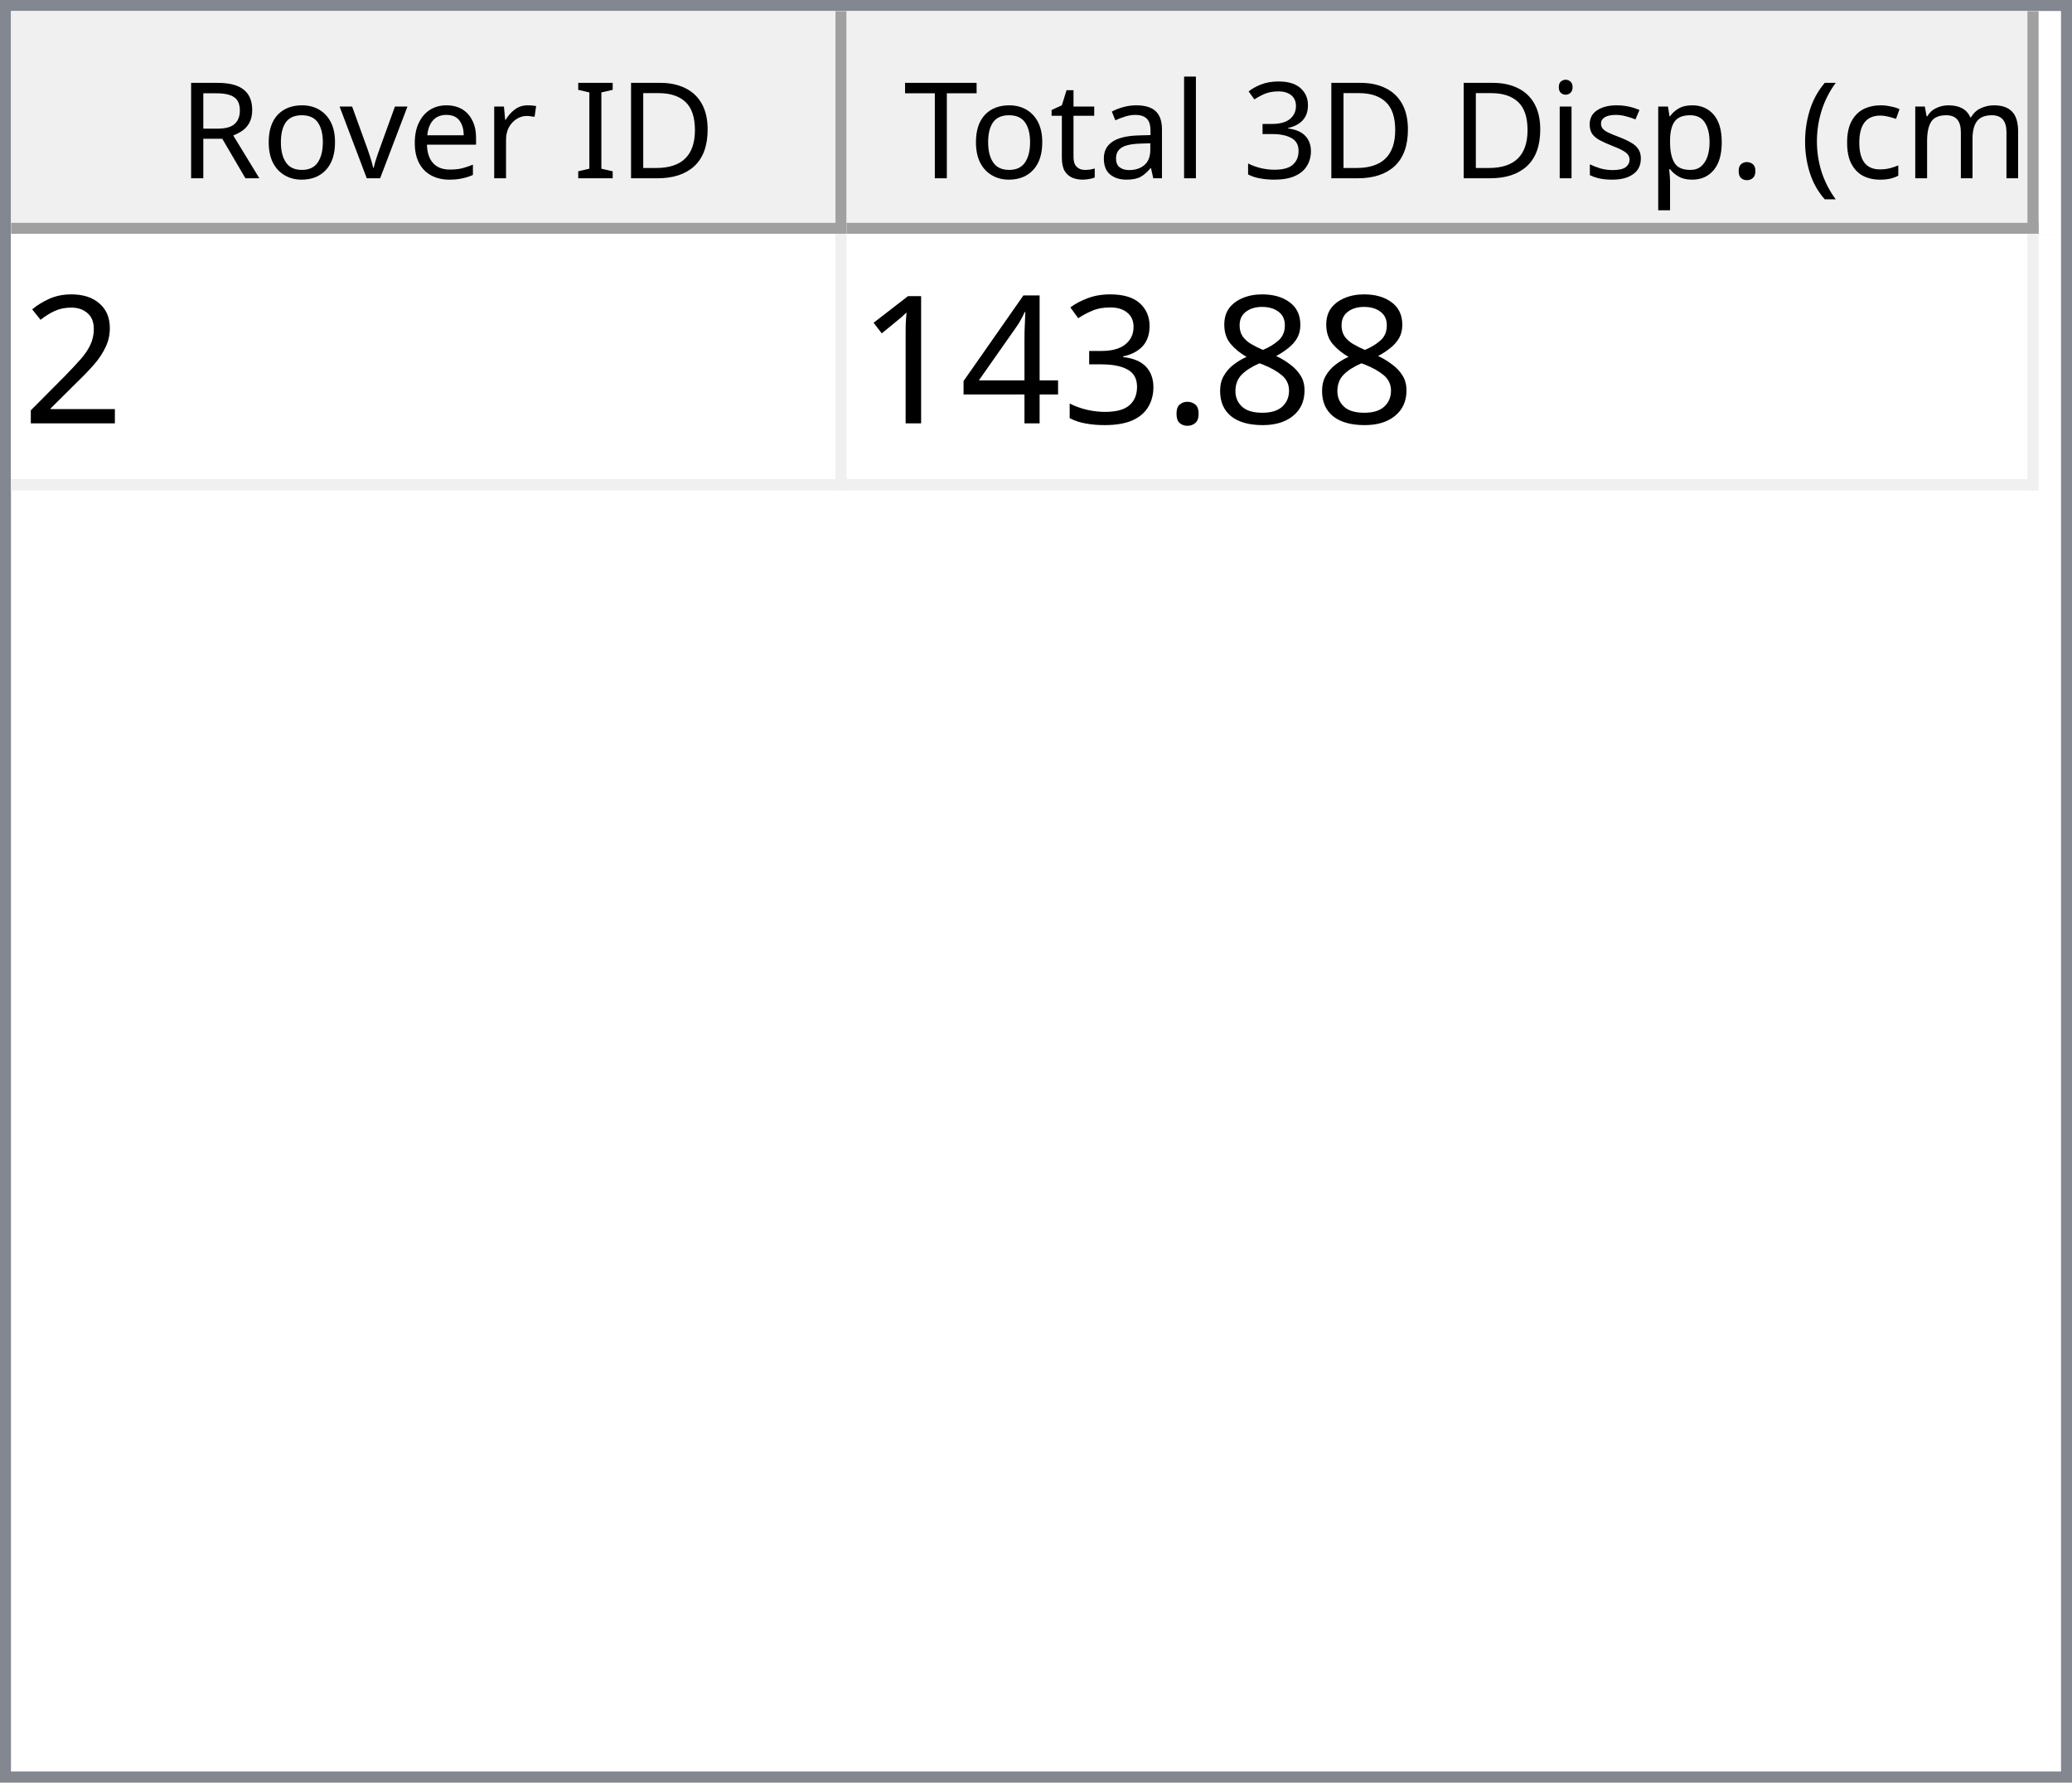
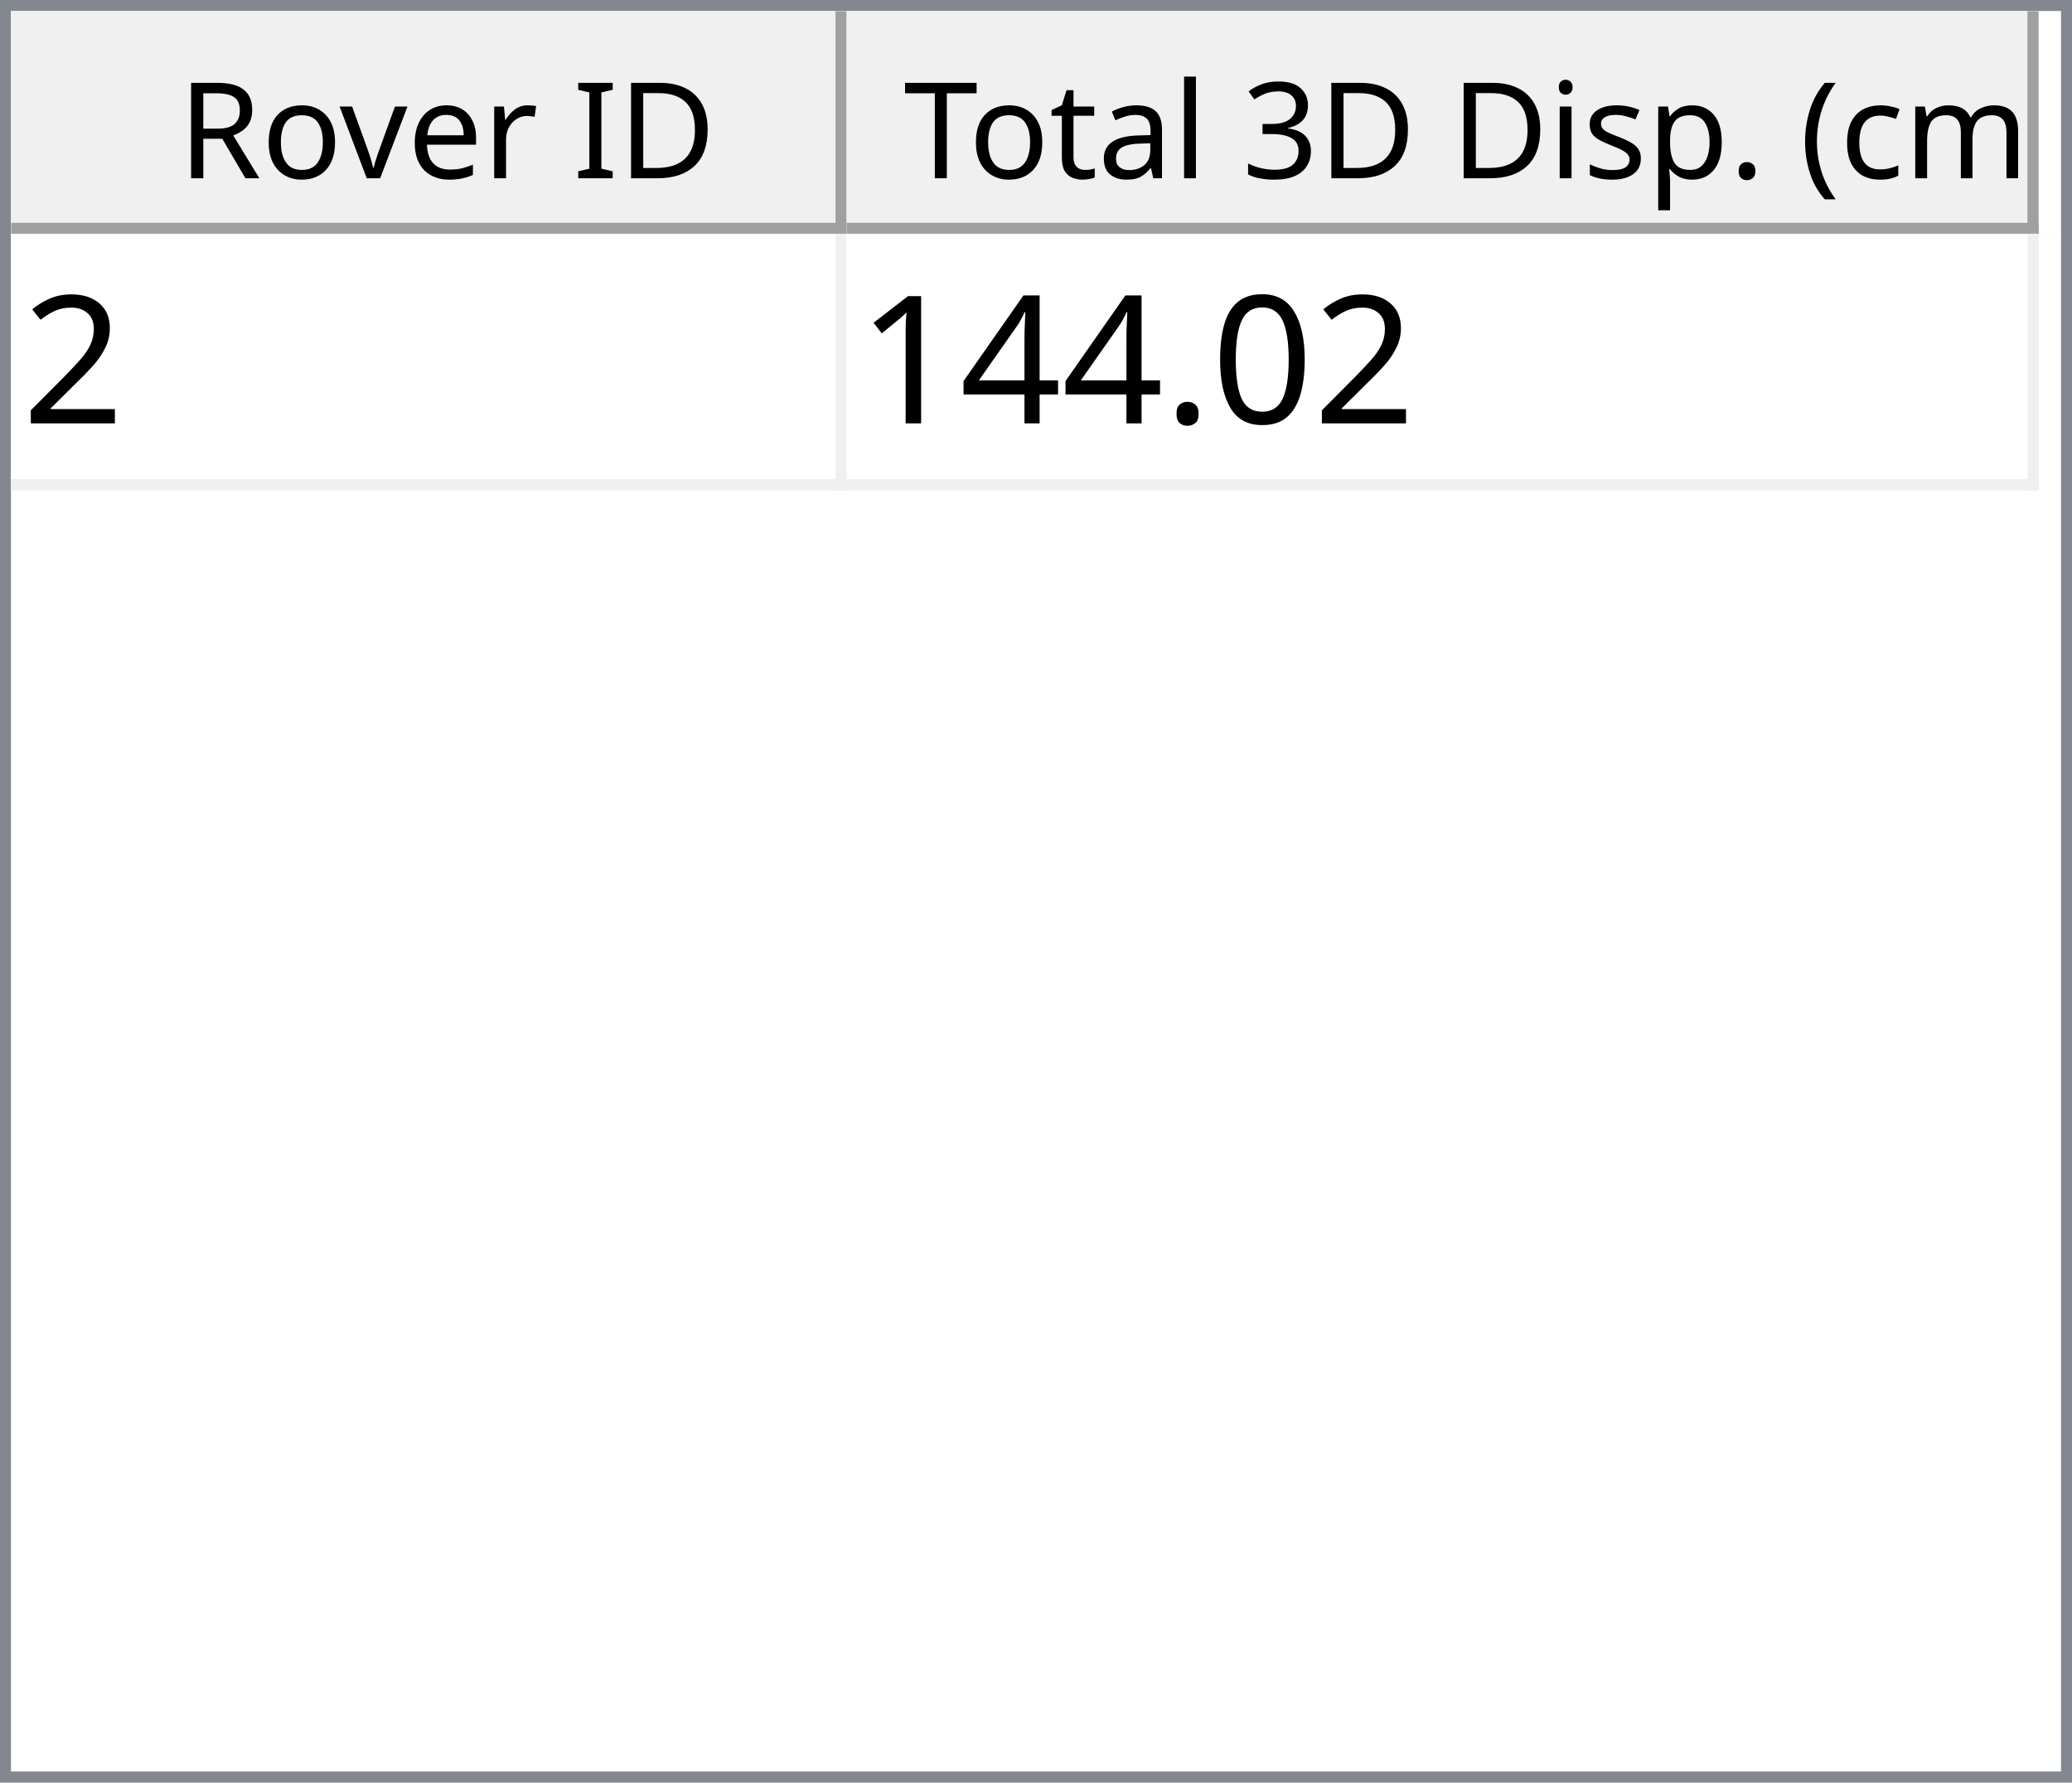
<svg xmlns="http://www.w3.org/2000/svg" style="fill-opacity:1; color-rendering:auto; color-interpolation:auto; text-rendering:auto; stroke:black; stroke-linecap:square; stroke-miterlimit:10; shape-rendering:auto; stroke-opacity:1; fill:black; stroke-dasharray:none; font-weight:normal; stroke-width:1; font-family:'Dialog'; font-style:normal; stroke-linejoin:miter; font-size:12px; stroke-dashoffset:0; image-rendering:auto;" width="186" height="160">
  <defs id="genericDefs" />
  <g>
    <defs id="defs1">
      <clipPath clipPathUnits="userSpaceOnUse" id="clipPath1">
        <path d="M0 0 L186 0 L186 160 L0 160 L0 0 Z" />
      </clipPath>
      <clipPath clipPathUnits="userSpaceOnUse" id="clipPath2">
        <path d="M0 0 L0 160 L186 160 L186 0 Z" />
      </clipPath>
      <clipPath clipPathUnits="userSpaceOnUse" id="clipPath3">
        <path d="M0 0 L0 20 L184 20 L184 0 Z" />
      </clipPath>
      <clipPath clipPathUnits="userSpaceOnUse" id="clipPath4">
        <path d="M0 0 L0 20 L75 20 L75 0 Z" />
      </clipPath>
      <clipPath clipPathUnits="userSpaceOnUse" id="clipPath5">
        <path d="M1 1 L1 19 L74 19 L74 1 Z" />
      </clipPath>
      <clipPath clipPathUnits="userSpaceOnUse" id="clipPath6">
        <path d="M0 0 L0 18 L73 18 L73 0 Z" />
      </clipPath>
      <clipPath clipPathUnits="userSpaceOnUse" id="clipPath7">
        <path d="M-0.5 -0.5 L-0.5 19.5 L74.5 19.5 L74.5 -0.5 Z" />
      </clipPath>
      <clipPath clipPathUnits="userSpaceOnUse" id="clipPath8">
        <path d="M0 0 L0 20 L107 20 L107 0 Z" />
      </clipPath>
      <clipPath clipPathUnits="userSpaceOnUse" id="clipPath9">
        <path d="M1 1 L1 19 L106 19 L106 1 Z" />
      </clipPath>
      <clipPath clipPathUnits="userSpaceOnUse" id="clipPath10">
        <path d="M0 0 L0 18 L105 18 L105 0 Z" />
      </clipPath>
      <clipPath clipPathUnits="userSpaceOnUse" id="clipPath11">
        <path d="M-0.5 -0.5 L-0.5 19.5 L106.5 19.5 L106.5 -0.5 Z" />
      </clipPath>
      <clipPath clipPathUnits="userSpaceOnUse" id="clipPath12">
        <path d="M0 0 L0 138 L184 138 L184 0 Z" />
      </clipPath>
      <clipPath clipPathUnits="userSpaceOnUse" id="clipPath13">
        <path d="M0 0 L0 23 L182 23 L182 0 Z" />
      </clipPath>
      <clipPath clipPathUnits="userSpaceOnUse" id="clipPath14">
        <path d="M-0.5 -0.5 L-0.5 22.5 L181.5 22.5 L181.5 -0.5 Z" />
      </clipPath>
      <clipPath clipPathUnits="userSpaceOnUse" id="clipPath15">
        <path d="M0 0 L0 22 L74 22 L74 0 Z" />
      </clipPath>
      <clipPath clipPathUnits="userSpaceOnUse" id="clipPath16">
        <path d="M0 0 L0 22 L106 22 L106 0 Z" />
      </clipPath>
      <font horiz-adv-x="64.551" id="font1">
        <font-face ascent="107.91" descent="25.098" units-per-em="100" style="font-style:normal; font-family:Segoe UI; font-weight:normal;" />
        <missing-glyph horiz-adv-x="64.551" d="M8.109 0 L8.109 68.266 L56.453 68.266 L56.453 0 L8.109 0 ZM15.328 7.234 L49.219 7.234 L49.219 61.031 L15.328 61.031 L15.328 7.234 Z" />
        <glyph unicode="D" horiz-adv-x="70.117" d="M9.188 0 L9.188 70.016 L28.516 70.016 Q65.531 70.016 65.531 35.891 Q65.531 19.672 55.25 9.836 Q44.969 0 27.734 0 L9.188 0 ZM17.391 62.594 L17.391 7.422 L27.828 7.422 Q41.609 7.422 49.273 14.797 Q56.938 22.172 56.938 35.688 Q56.938 62.594 28.328 62.594 L17.391 62.594 Z" />
        <glyph unicode="I" horiz-adv-x="26.611" d="M17.391 0 L9.188 0 L9.188 70.016 L17.391 70.016 L17.391 0 Z" />
        <glyph unicode=" " horiz-adv-x="27.393" d="" />
        <glyph unicode="r" horiz-adv-x="34.766" d="M34.188 41.891 Q32.078 43.5 28.125 43.5 Q23 43.5 19.555 38.672 Q16.109 33.844 16.109 25.484 L16.109 0 L8.109 0 L8.109 50 L16.109 50 L16.109 39.703 L16.312 39.703 Q18.016 44.969 21.531 47.922 Q25.047 50.875 29.391 50.875 Q32.516 50.875 34.188 50.203 L34.188 41.891 Z" />
        <glyph unicode="e" horiz-adv-x="52.295" d="M48.297 23 L12.984 23 Q13.188 14.656 17.484 10.109 Q21.781 5.562 29.297 5.562 Q37.75 5.562 44.828 11.141 L44.828 3.609 Q38.234 -1.172 27.391 -1.172 Q16.797 -1.172 10.742 5.641 Q4.688 12.453 4.688 24.812 Q4.688 36.469 11.305 43.82 Q17.922 51.172 27.734 51.172 Q37.547 51.172 42.922 44.828 Q48.297 38.484 48.297 27.203 L48.297 23 ZM40.094 29.781 Q40.047 36.719 36.75 40.578 Q33.453 44.438 27.594 44.438 Q21.922 44.438 17.969 40.383 Q14.016 36.328 13.094 29.781 L40.094 29.781 Z" />
        <glyph unicode="v" horiz-adv-x="47.9" d="M47.406 50 L27.484 0 L19.625 0 L0.688 50 L9.469 50 L22.172 13.672 Q23.578 9.672 23.922 6.688 L24.125 6.688 Q24.609 10.453 25.688 13.484 L38.969 50 L47.406 50 Z" />
        <glyph unicode="o" horiz-adv-x="58.594" d="M29 -1.172 Q17.922 -1.172 11.305 5.836 Q4.688 12.844 4.688 24.422 Q4.688 37.016 11.57 44.094 Q18.453 51.172 30.172 51.172 Q41.359 51.172 47.633 44.289 Q53.906 37.406 53.906 25.203 Q53.906 13.234 47.141 6.031 Q40.375 -1.172 29 -1.172 ZM29.594 44.438 Q21.875 44.438 17.383 39.188 Q12.891 33.938 12.891 24.703 Q12.891 15.828 17.43 10.695 Q21.969 5.562 29.594 5.562 Q37.359 5.562 41.531 10.594 Q45.703 15.625 45.703 24.906 Q45.703 34.281 41.531 39.359 Q37.359 44.438 29.594 44.438 Z" />
        <glyph unicode="R" horiz-adv-x="59.814" d="M59.375 0 L49.609 0 L37.891 19.625 Q36.281 22.359 34.766 24.289 Q33.25 26.219 31.664 27.438 Q30.078 28.656 28.25 29.219 Q26.422 29.781 24.125 29.781 L17.391 29.781 L17.391 0 L9.188 0 L9.188 70.016 L30.078 70.016 Q34.672 70.016 38.555 68.867 Q42.438 67.719 45.289 65.375 Q48.141 63.031 49.758 59.547 Q51.375 56.062 51.375 51.375 Q51.375 47.703 50.273 44.656 Q49.172 41.609 47.148 39.211 Q45.125 36.812 42.266 35.133 Q39.406 33.453 35.844 32.516 L35.844 32.328 Q37.594 31.547 38.891 30.547 Q40.188 29.547 41.359 28.18 Q42.531 26.812 43.68 25.078 Q44.828 23.344 46.234 21.047 L59.375 0 ZM17.391 62.594 L17.391 37.203 L28.516 37.203 Q31.594 37.203 34.203 38.133 Q36.812 39.062 38.719 40.797 Q40.625 42.531 41.703 45.047 Q42.781 47.562 42.781 50.688 Q42.781 56.297 39.141 59.445 Q35.5 62.594 28.609 62.594 L17.391 62.594 Z" />
        <glyph unicode=")" horiz-adv-x="30.176" d="M8.297 -15.922 L1.172 -15.922 Q16.406 2.344 16.406 26.812 Q16.406 51.469 1.078 70.016 L8.297 70.016 Q23.531 52.156 23.531 26.703 Q23.531 1.375 8.297 -15.922 Z" />
        <glyph unicode="m" horiz-adv-x="86.133" d="M79.109 0 L71.094 0 L71.094 28.719 Q71.094 37.016 68.531 40.727 Q65.969 44.438 59.906 44.438 Q54.781 44.438 51.195 39.75 Q47.609 35.062 47.609 28.516 L47.609 0 L39.594 0 L39.594 29.688 Q39.594 44.438 28.219 44.438 Q22.953 44.438 19.531 40.016 Q16.109 35.594 16.109 28.516 L16.109 0 L8.109 0 L8.109 50 L16.109 50 L16.109 42.094 L16.312 42.094 Q21.625 51.172 31.844 51.172 Q36.969 51.172 40.773 48.312 Q44.578 45.453 46 40.828 Q51.562 51.172 62.594 51.172 Q79.109 51.172 79.109 30.812 L79.109 0 Z" />
        <glyph unicode="c" horiz-adv-x="46.191" d="M42.188 2.297 Q36.422 -1.172 28.516 -1.172 Q17.828 -1.172 11.258 5.789 Q4.688 12.75 4.688 23.828 Q4.688 36.188 11.766 43.68 Q18.844 51.172 30.672 51.172 Q37.25 51.172 42.281 48.734 L42.281 40.531 Q36.719 44.438 30.375 44.438 Q22.703 44.438 17.797 38.945 Q12.891 33.453 12.891 24.516 Q12.891 15.719 17.508 10.641 Q22.125 5.562 29.891 5.562 Q36.422 5.562 42.188 9.906 L42.188 2.297 Z" />
        <glyph unicode="(" horiz-adv-x="30.176" d="M29.109 -15.922 L21.969 -15.922 Q6.844 1.375 6.844 26.703 Q6.844 52.156 21.969 70.016 L29.203 70.016 Q13.875 51.469 13.875 26.812 Q13.875 2.344 29.109 -15.922 Z" />
        <glyph unicode="." horiz-adv-x="21.68" d="M10.891 -1.078 Q8.641 -1.078 7.055 0.539 Q5.469 2.156 5.469 4.391 Q5.469 6.641 7.055 8.273 Q8.641 9.906 10.891 9.906 Q13.188 9.906 14.797 8.273 Q16.406 6.641 16.406 4.391 Q16.406 2.156 14.797 0.539 Q13.188 -1.078 10.891 -1.078 Z" />
        <glyph unicode="p" horiz-adv-x="58.789" d="M16.312 7.234 L16.109 7.234 L16.109 -23 L8.109 -23 L8.109 50 L16.109 50 L16.109 41.219 L16.312 41.219 Q22.219 51.172 33.594 51.172 Q43.266 51.172 48.688 44.461 Q54.109 37.75 54.109 26.469 Q54.109 13.922 48 6.375 Q41.891 -1.172 31.297 -1.172 Q21.578 -1.172 16.312 7.234 ZM16.109 27.391 L16.109 20.406 Q16.109 14.203 20.141 9.883 Q24.172 5.562 30.375 5.562 Q37.641 5.562 41.773 11.133 Q45.906 16.703 45.906 26.609 Q45.906 34.969 42.047 39.703 Q38.188 44.438 31.594 44.438 Q24.609 44.438 20.359 39.578 Q16.109 34.719 16.109 27.391 Z" />
        <glyph unicode="s" horiz-adv-x="42.432" d="M5.078 1.812 L5.078 10.406 Q11.625 5.562 19.484 5.562 Q30.031 5.562 30.031 12.594 Q30.031 14.594 29.125 15.992 Q28.219 17.391 26.68 18.461 Q25.141 19.531 23.07 20.383 Q21 21.234 18.609 22.172 Q15.281 23.484 12.766 24.828 Q10.25 26.172 8.57 27.859 Q6.891 29.547 6.031 31.695 Q5.172 33.844 5.172 36.719 Q5.172 40.234 6.789 42.945 Q8.406 45.656 11.086 47.484 Q13.766 49.312 17.211 50.242 Q20.656 51.172 24.312 51.172 Q30.812 51.172 35.938 48.922 L35.938 40.828 Q30.422 44.438 23.25 44.438 Q21 44.438 19.195 43.922 Q17.391 43.406 16.094 42.477 Q14.797 41.547 14.086 40.258 Q13.375 38.969 13.375 37.406 Q13.375 35.453 14.086 34.133 Q14.797 32.812 16.164 31.789 Q17.531 30.766 19.484 29.938 Q21.438 29.109 23.922 28.125 Q27.25 26.859 29.883 25.516 Q32.516 24.172 34.375 22.484 Q36.234 20.797 37.234 18.602 Q38.234 16.406 38.234 13.375 Q38.234 9.672 36.602 6.938 Q34.969 4.203 32.234 2.398 Q29.5 0.594 25.93 -0.289 Q22.359 -1.172 18.453 -1.172 Q10.75 -1.172 5.078 1.812 Z" />
        <glyph unicode="i" horiz-adv-x="24.219" d="M12.203 62.703 Q10.062 62.703 8.547 64.164 Q7.031 65.625 7.031 67.875 Q7.031 70.125 8.547 71.609 Q10.062 73.094 12.203 73.094 Q14.406 73.094 15.945 71.609 Q17.484 70.125 17.484 67.875 Q17.484 65.719 15.945 64.211 Q14.406 62.703 12.203 62.703 ZM16.109 0 L8.109 0 L8.109 50 L16.109 50 L16.109 0 Z" />
        <glyph unicode="3" horiz-adv-x="53.906" d="M46.531 19.828 Q46.531 15.094 44.75 11.211 Q42.969 7.328 39.719 4.57 Q36.469 1.812 31.93 0.297 Q27.391 -1.219 21.922 -1.219 Q11.922 -1.219 6 2.594 L6 11.188 Q13.094 5.609 22.219 5.609 Q25.875 5.609 28.828 6.539 Q31.781 7.469 33.906 9.227 Q36.031 10.984 37.18 13.477 Q38.328 15.969 38.328 19.094 Q38.328 32.812 18.797 32.812 L12.984 32.812 L12.984 39.594 L18.5 39.594 Q35.797 39.594 35.797 52.484 Q35.797 64.406 22.609 64.406 Q15.188 64.406 8.688 59.422 L8.688 67.188 Q15.375 71.188 24.609 71.188 Q29 71.188 32.57 69.969 Q36.141 68.75 38.68 66.555 Q41.219 64.359 42.609 61.281 Q44 58.203 44 54.5 Q44 40.672 30.031 36.719 L30.031 36.531 Q33.594 36.141 36.625 34.797 Q39.656 33.453 41.852 31.305 Q44.047 29.156 45.289 26.25 Q46.531 23.344 46.531 19.828 Z" />
        <glyph unicode="l" horiz-adv-x="24.219" d="M16.109 0 L8.109 0 L8.109 74.031 L16.109 74.031 L16.109 0 Z" />
        <glyph unicode="a" horiz-adv-x="50.879" d="M43.891 0 L35.891 0 L35.891 7.812 L35.688 7.812 Q30.469 -1.172 20.312 -1.172 Q12.844 -1.172 8.617 2.781 Q4.391 6.734 4.391 13.281 Q4.391 27.297 20.906 29.594 L35.891 31.688 Q35.891 44.438 25.594 44.438 Q16.547 44.438 9.281 38.281 L9.281 46.484 Q16.656 51.172 26.266 51.172 Q43.891 51.172 43.891 32.516 L43.891 0 ZM35.891 25.297 L23.828 23.641 Q18.266 22.859 15.43 20.875 Q12.594 18.891 12.594 13.875 Q12.594 10.203 15.211 7.883 Q17.828 5.562 22.172 5.562 Q28.125 5.562 32.008 9.742 Q35.891 13.922 35.891 20.312 L35.891 25.297 Z" />
        <glyph unicode="t" horiz-adv-x="33.887" d="M31.297 0.484 Q28.469 -1.078 23.828 -1.078 Q10.688 -1.078 10.688 13.578 L10.688 43.172 L2.094 43.172 L2.094 50 L10.688 50 L10.688 62.203 L18.703 64.797 L18.703 50 L31.297 50 L31.297 43.172 L18.703 43.172 L18.703 14.984 Q18.703 9.969 20.414 7.82 Q22.125 5.672 26.078 5.672 Q29.109 5.672 31.297 7.328 L31.297 0.484 Z" />
        <glyph unicode="T" horiz-adv-x="52.393" d="M50.594 62.594 L30.375 62.594 L30.375 0 L22.172 0 L22.172 62.594 L2 62.594 L2 70.016 L50.594 70.016 L50.594 62.594 Z" />
      </font>
      <font horiz-adv-x="75.0" id="font2">
        <font-face ascent="100.537" descent="21.973" units-per-em="100" style="font-style:normal; font-family:sans-serif; font-weight:normal;" />
        <missing-glyph horiz-adv-x="75.0" d="M12.5 0 L12.5 62.5 L62.5 62.5 L62.5 0 L12.5 0 ZM14.062 1.562 L60.938 1.562 L60.938 60.938 L14.062 60.938 L14.062 1.562 Z" />
        <glyph unicode="2" horiz-adv-x="55.615" d="M50.344 8.453 L50.344 0 L3.031 0 Q2.938 3.172 4.047 6.109 Q5.859 10.938 9.836 15.625 Q13.812 20.312 21.344 26.469 Q33.016 36.031 37.117 41.625 Q41.219 47.219 41.219 52.203 Q41.219 57.422 37.477 61.008 Q33.734 64.594 27.734 64.594 Q21.391 64.594 17.578 60.789 Q13.766 56.984 13.719 50.25 L4.688 51.172 Q5.609 61.281 11.664 66.578 Q17.719 71.875 27.938 71.875 Q38.234 71.875 44.242 66.164 Q50.25 60.453 50.25 52 Q50.25 47.703 48.492 43.555 Q46.734 39.406 42.656 34.812 Q38.578 30.219 29.109 22.219 Q21.188 15.578 18.945 13.211 Q16.703 10.844 15.234 8.453 L50.344 8.453 Z" />
-         <glyph unicode="8" horiz-adv-x="55.615" d="M17.672 38.812 Q12.203 40.828 9.57 44.539 Q6.938 48.25 6.938 53.422 Q6.938 61.234 12.555 66.555 Q18.172 71.875 27.484 71.875 Q36.859 71.875 42.578 66.43 Q48.297 60.984 48.297 53.172 Q48.297 48.188 45.68 44.508 Q43.062 40.828 37.75 38.812 Q44.344 36.672 47.781 31.883 Q51.219 27.094 51.219 20.453 Q51.219 11.281 44.727 5.031 Q38.234 -1.219 27.641 -1.219 Q17.047 -1.219 10.547 5.055 Q4.047 11.328 4.047 20.703 Q4.047 27.688 7.594 32.398 Q11.141 37.109 17.672 38.812 ZM15.922 53.719 Q15.922 48.641 19.195 45.414 Q22.469 42.188 27.688 42.188 Q32.766 42.188 36.016 45.383 Q39.266 48.578 39.266 53.219 Q39.266 58.062 35.914 61.359 Q32.562 64.656 27.594 64.656 Q22.562 64.656 19.242 61.43 Q15.922 58.203 15.922 53.719 ZM13.094 20.656 Q13.094 16.891 14.875 13.375 Q16.656 9.859 20.172 7.93 Q23.688 6 27.734 6 Q34.031 6 38.133 10.055 Q42.234 14.109 42.234 20.359 Q42.234 26.703 38.016 30.859 Q33.797 35.016 27.438 35.016 Q21.234 35.016 17.164 30.914 Q13.094 26.812 13.094 20.656 Z" />
+         <glyph unicode="0" horiz-adv-x="55.615" d="M4.156 35.297 Q4.156 48 6.766 55.742 Q9.375 63.484 14.523 67.68 Q19.672 71.875 27.484 71.875 Q33.25 71.875 37.594 69.555 Q41.938 67.234 44.773 62.867 Q47.609 58.5 49.219 52.227 Q50.828 45.953 50.828 35.297 Q50.828 22.703 48.242 14.969 Q45.656 7.234 40.508 3.008 Q35.359 -1.219 27.484 -1.219 Q17.141 -1.219 11.234 6.203 Q4.156 15.141 4.156 35.297 ZM13.188 35.297 Q13.188 17.672 17.312 11.836 Q21.438 6 27.484 6 Q33.547 6 37.672 11.859 Q41.797 17.719 41.797 35.297 Q41.797 52.984 37.672 58.789 Q33.547 64.594 27.391 64.594 Q21.344 64.594 17.719 59.469 Q13.188 52.938 13.188 35.297 Z" />
        <glyph unicode="." horiz-adv-x="27.783" d="M9.078 0 L9.078 10.016 L19.094 10.016 L19.094 0 L9.078 0 Z" />
-         <glyph unicode="3" horiz-adv-x="55.615" d="M4.203 18.891 L12.984 20.062 Q14.5 12.594 18.141 9.297 Q21.781 6 27 6 Q33.203 6 37.477 10.297 Q41.75 14.594 41.75 20.953 Q41.75 27 37.797 30.93 Q33.844 34.859 27.734 34.859 Q25.25 34.859 21.531 33.891 L22.516 41.609 Q23.391 41.5 23.922 41.5 Q29.547 41.5 34.039 44.43 Q38.531 47.359 38.531 53.469 Q38.531 58.297 35.258 61.477 Q31.984 64.656 26.812 64.656 Q21.688 64.656 18.266 61.43 Q14.844 58.203 13.875 51.766 L5.078 53.328 Q6.688 62.156 12.398 67.016 Q18.109 71.875 26.609 71.875 Q32.469 71.875 37.398 69.359 Q42.328 66.844 44.945 62.5 Q47.562 58.156 47.562 53.266 Q47.562 48.641 45.07 44.828 Q42.578 41.016 37.703 38.766 Q44.047 37.312 47.562 32.695 Q51.078 28.078 51.078 21.141 Q51.078 11.766 44.242 5.25 Q37.406 -1.266 26.953 -1.266 Q17.531 -1.266 11.305 4.352 Q5.078 9.969 4.203 18.891 Z" />
        <glyph unicode="4" horiz-adv-x="55.615" d="M32.328 0 L32.328 17.141 L1.266 17.141 L1.266 25.203 L33.938 71.578 L41.109 71.578 L41.109 25.203 L50.781 25.203 L50.781 17.141 L41.109 17.141 L41.109 0 L32.328 0 ZM32.328 25.203 L32.328 57.469 L9.906 25.203 L32.328 25.203 Z" />
        <glyph unicode="1" horiz-adv-x="55.615" d="M37.25 0 L28.469 0 L28.469 56 Q25.297 52.984 20.141 49.953 Q14.984 46.922 10.891 45.406 L10.891 53.906 Q18.266 57.375 23.781 62.305 Q29.297 67.234 31.594 71.875 L37.25 71.875 L37.25 0 Z" />
      </font>
    </defs>
    <g style="fill:white; stroke:white;">
      <rect x="0" y="0" width="186" style="clip-path:url(#clipPath1); stroke:none;" height="160" />
    </g>
    <g style="fill:white; text-rendering:optimizeSpeed; color-rendering:optimizeSpeed; image-rendering:optimizeSpeed; shape-rendering:crispEdges; stroke:white; color-interpolation:sRGB;">
      <rect x="0" width="186" height="160" y="0" style="stroke:none;" />
      <path style="stroke:none;" d="M0 160 L186 160 L186 0 L0 0 Z" />
    </g>
    <g style="fill:rgb(240,240,240); font-family:'Segoe UI'; stroke:rgb(240,240,240);">
      <rect x="0" y="0" width="186" style="clip-path:url(#clipPath2); stroke:none;" height="160" />
    </g>
    <g style="fill:rgb(130,135,144); font-family:'Segoe UI'; stroke:rgb(130,135,144);">
      <path d="M0 0 L186 0 L186 160 L0 160 L0 0 ZM1 1 L185 1 L185 159 L1 159 L1 1 Z" style="fill-rule:evenodd; clip-path:url(#clipPath2); stroke:none;" />
    </g>
    <g style="fill:white; font-family:'Segoe UI'; stroke:white;" transform="translate(1,1)">
      <rect x="0" y="0" width="184" style="clip-path:url(#clipPath3); stroke:none;" height="20" />
    </g>
    <g style="fill:rgb(240,240,240); font-family:'Segoe UI'; stroke:rgb(240,240,240);" transform="translate(1,1)">
      <rect x="0" y="0" width="75" style="clip-path:url(#clipPath4); stroke:none;" height="20" />
    </g>
    <g style="font-family:'Segoe UI';" transform="translate(2,2)">
      <text x="14" xml:space="preserve" y="14" style="clip-path:url(#clipPath6); stroke:none;">Rover ID</text>
    </g>
    <g style="fill:rgb(160,160,160); font-family:'Segoe UI'; stroke:rgb(160,160,160); stroke-linejoin:bevel;" transform="translate(1.5,1.5)">
      <line x1="74" x2="74" y1="0" style="fill:none; clip-path:url(#clipPath7);" y2="19" />
    </g>
    <g style="fill:rgb(160,160,160); font-family:'Segoe UI'; stroke:rgb(160,160,160); stroke-linejoin:bevel;" transform="matrix(1,0,0,1,1,1) translate(0.5,0.5)">
      <line x1="0" x2="74" y1="19" style="fill:none; clip-path:url(#clipPath7);" y2="19" />
    </g>
    <g style="fill:rgb(240,240,240); font-family:'Segoe UI'; stroke:rgb(240,240,240);" transform="translate(76,1)">
      <rect x="0" y="0" width="107" style="clip-path:url(#clipPath8); stroke:none;" height="20" />
    </g>
    <g style="font-family:'Segoe UI';" transform="translate(77,2)">
      <text x="1" xml:space="preserve" y="14" style="clip-path:url(#clipPath10); stroke:none;"> Total 3D Disp. (cm)</text>
    </g>
    <g style="fill:rgb(160,160,160); font-family:'Segoe UI'; stroke:rgb(160,160,160); stroke-linejoin:bevel;" transform="translate(76.5,1.5)">
      <line x1="106" x2="106" y1="0" style="fill:none; clip-path:url(#clipPath11);" y2="19" />
    </g>
    <g style="fill:rgb(160,160,160); font-family:'Segoe UI'; stroke:rgb(160,160,160); stroke-linejoin:bevel;" transform="matrix(1,0,0,1,76,1) translate(0.5,0.5)">
      <line x1="0" x2="106" y1="19" style="fill:none; clip-path:url(#clipPath11);" y2="19" />
    </g>
    <g style="fill:white; font-family:'Segoe UI'; stroke:white;" transform="translate(1,21)">
      <rect x="0" y="0" width="184" style="clip-path:url(#clipPath12); stroke:none;" height="138" />
    </g>
    <g style="fill:rgb(240,240,240); font-size:16px; font-family:sans-serif; stroke:rgb(240,240,240);" transform="translate(1,21)">
      <rect x="0" y="0" width="182" style="clip-path:url(#clipPath13); stroke:none;" height="23" />
      <line transform="translate(0.5,0.5)" x1="0" x2="181" y1="22" style="clip-path:url(#clipPath14); fill:none; stroke-linejoin:bevel;" y2="22" />
    </g>
    <g transform="matrix(1,0,0,1,1,21) translate(0.5,0.5)" style="fill:rgb(240,240,240); font-size:16px; font-family:sans-serif; stroke:rgb(240,240,240); stroke-linejoin:bevel;">
      <line x1="74" x2="74" y1="0" style="fill:none; clip-path:url(#clipPath14);" y2="22" />
    </g>
    <g transform="matrix(1,0,0,1,1,21) translate(0.5,0.5)" style="fill:rgb(240,240,240); font-size:16px; font-family:sans-serif; stroke:rgb(240,240,240); stroke-linejoin:bevel;">
      <line x1="181" x2="181" y1="0" style="fill:none; clip-path:url(#clipPath14);" y2="22" />
    </g>
    <g style="fill:white; font-size:16px; font-family:sans-serif; stroke:white;" transform="matrix(1,0,0,1,1,21)">
      <rect x="0" y="0" width="74" style="clip-path:url(#clipPath15); stroke:none;" height="22" />
      <text x="1" y="17" style="fill:black; clip-path:url(#clipPath15); stroke:none;" xml:space="preserve">2</text>
    </g>
    <g style="fill:white; font-size:16px; font-family:sans-serif; stroke:white;" transform="matrix(1,0,0,1,1,21) translate(75,0)">
      <rect x="0" y="0" width="106" style="clip-path:url(#clipPath16); stroke:none;" height="22" />
-       <text x="1" y="17" style="fill:black; clip-path:url(#clipPath16); stroke:none;" xml:space="preserve">143.88</text>
+       <text x="1" y="17" style="fill:black; clip-path:url(#clipPath16); stroke:none;" xml:space="preserve">144.02</text>
    </g>
  </g>
</svg>
